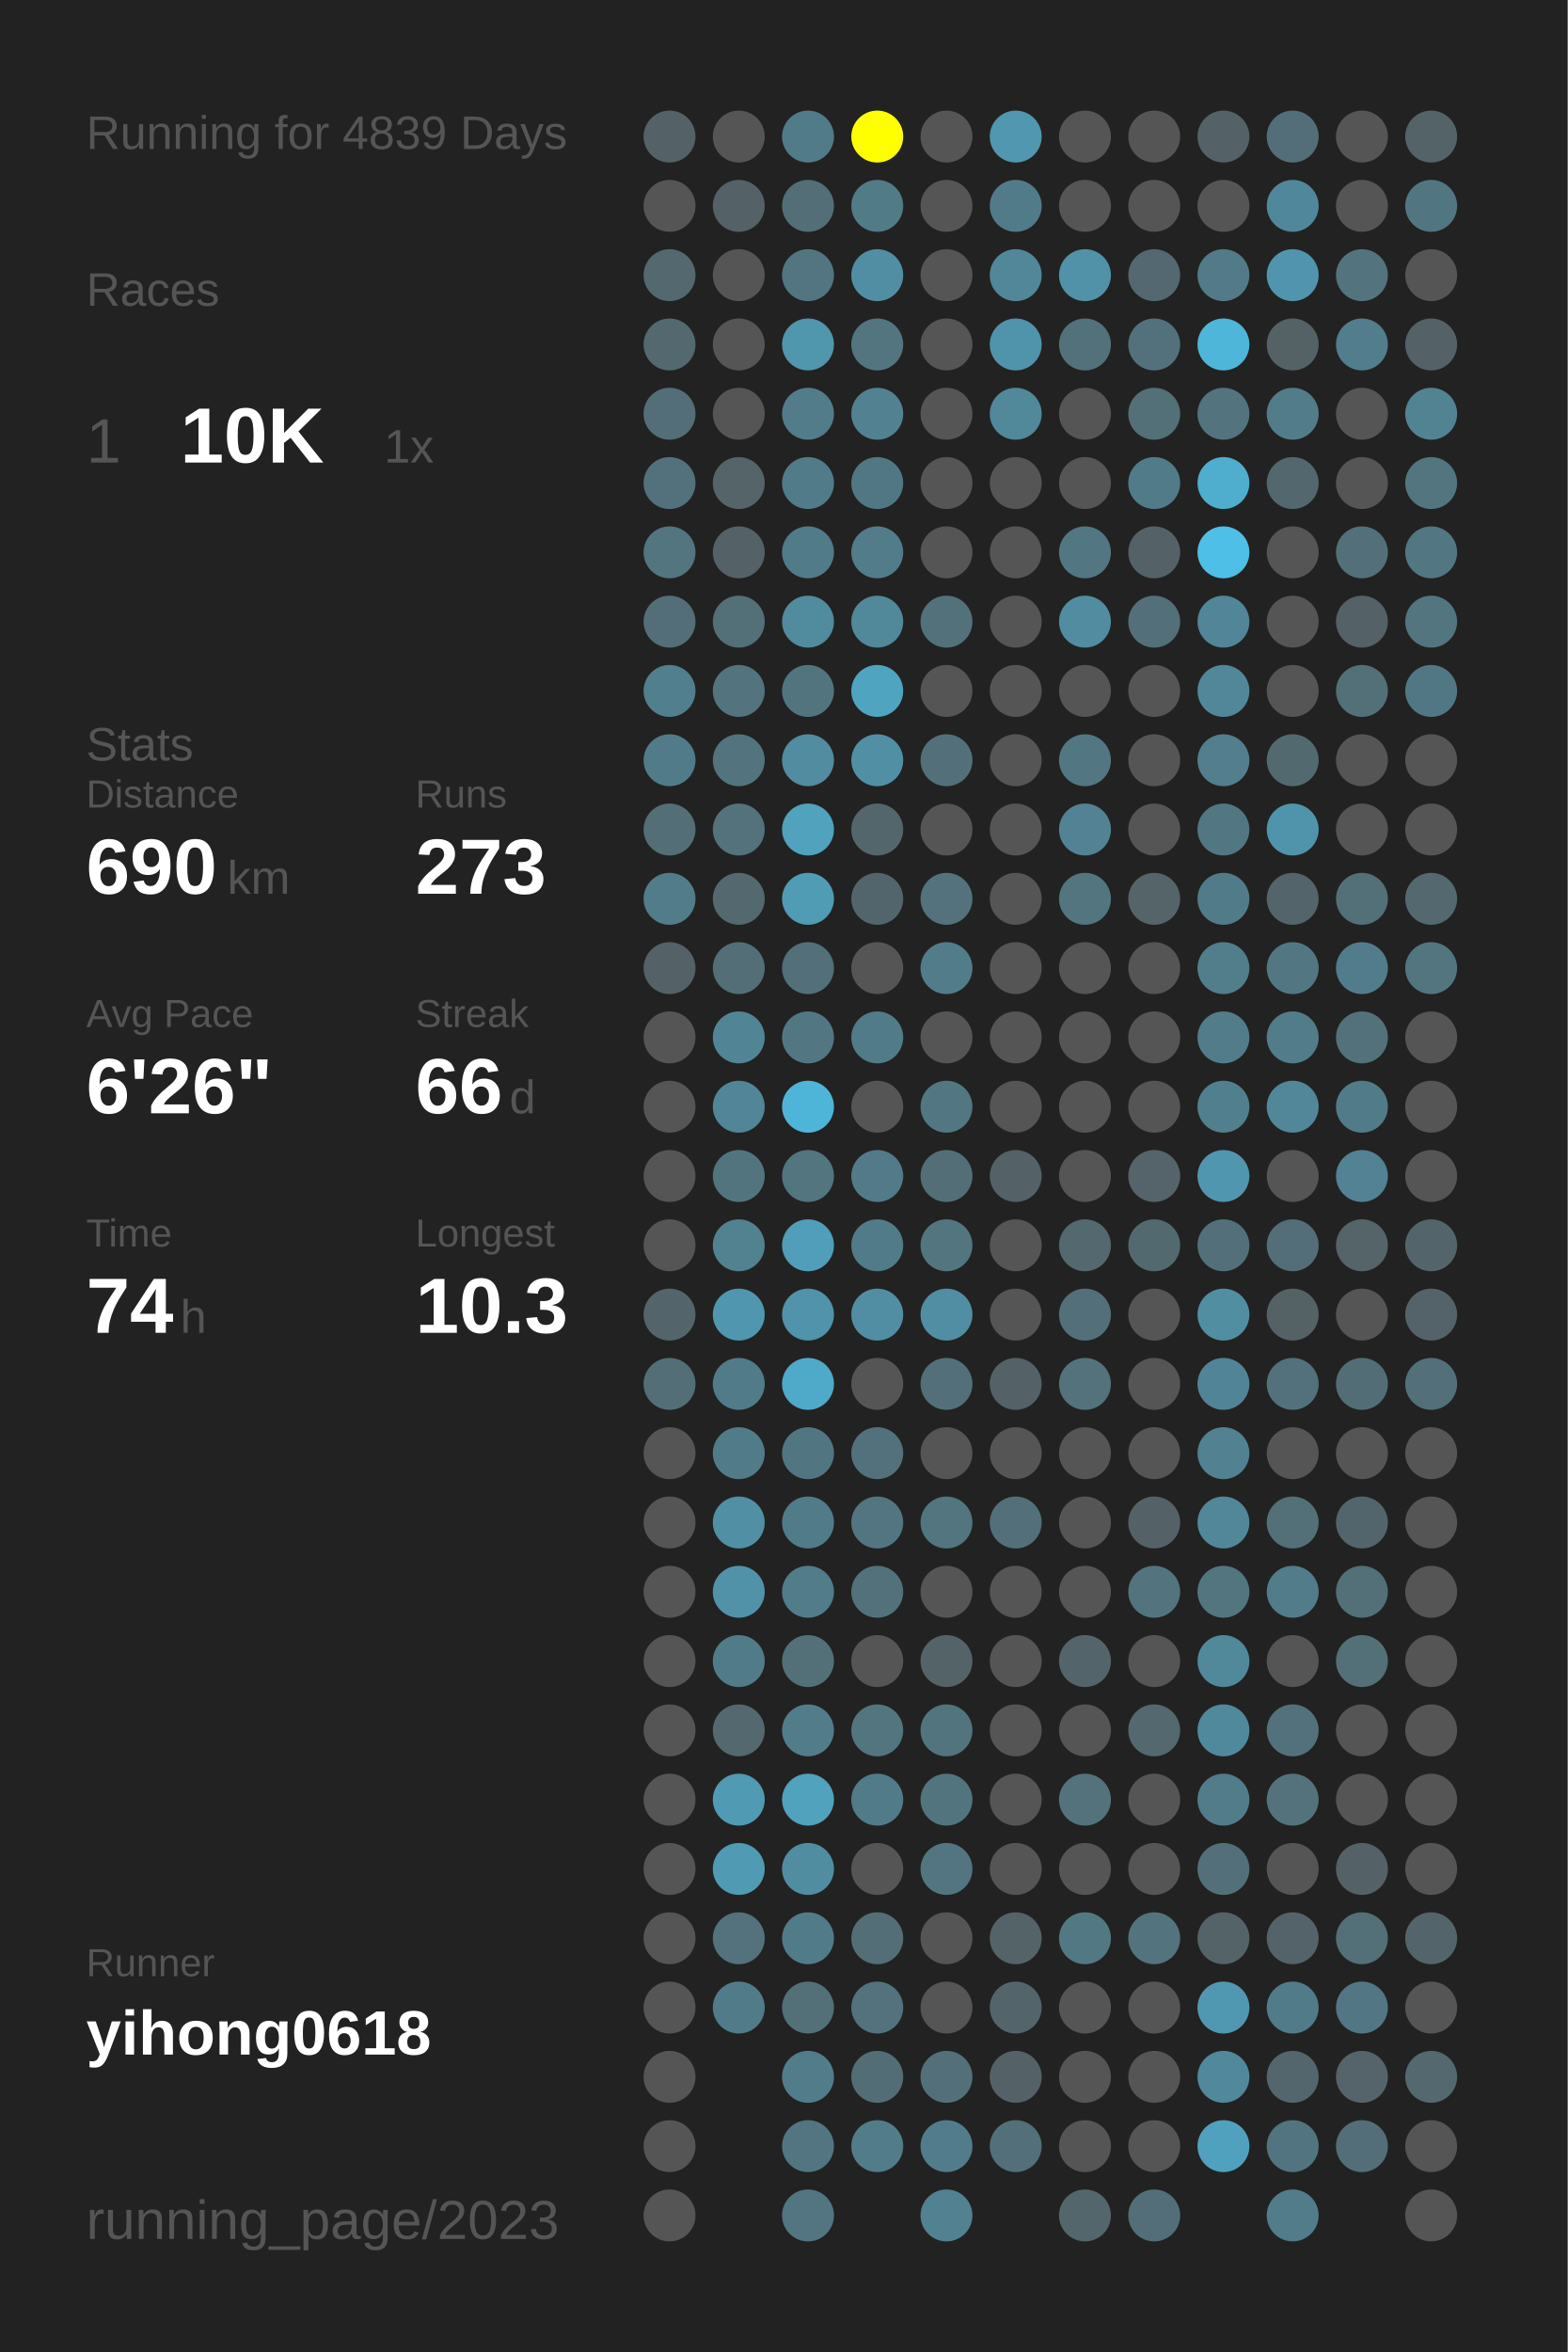
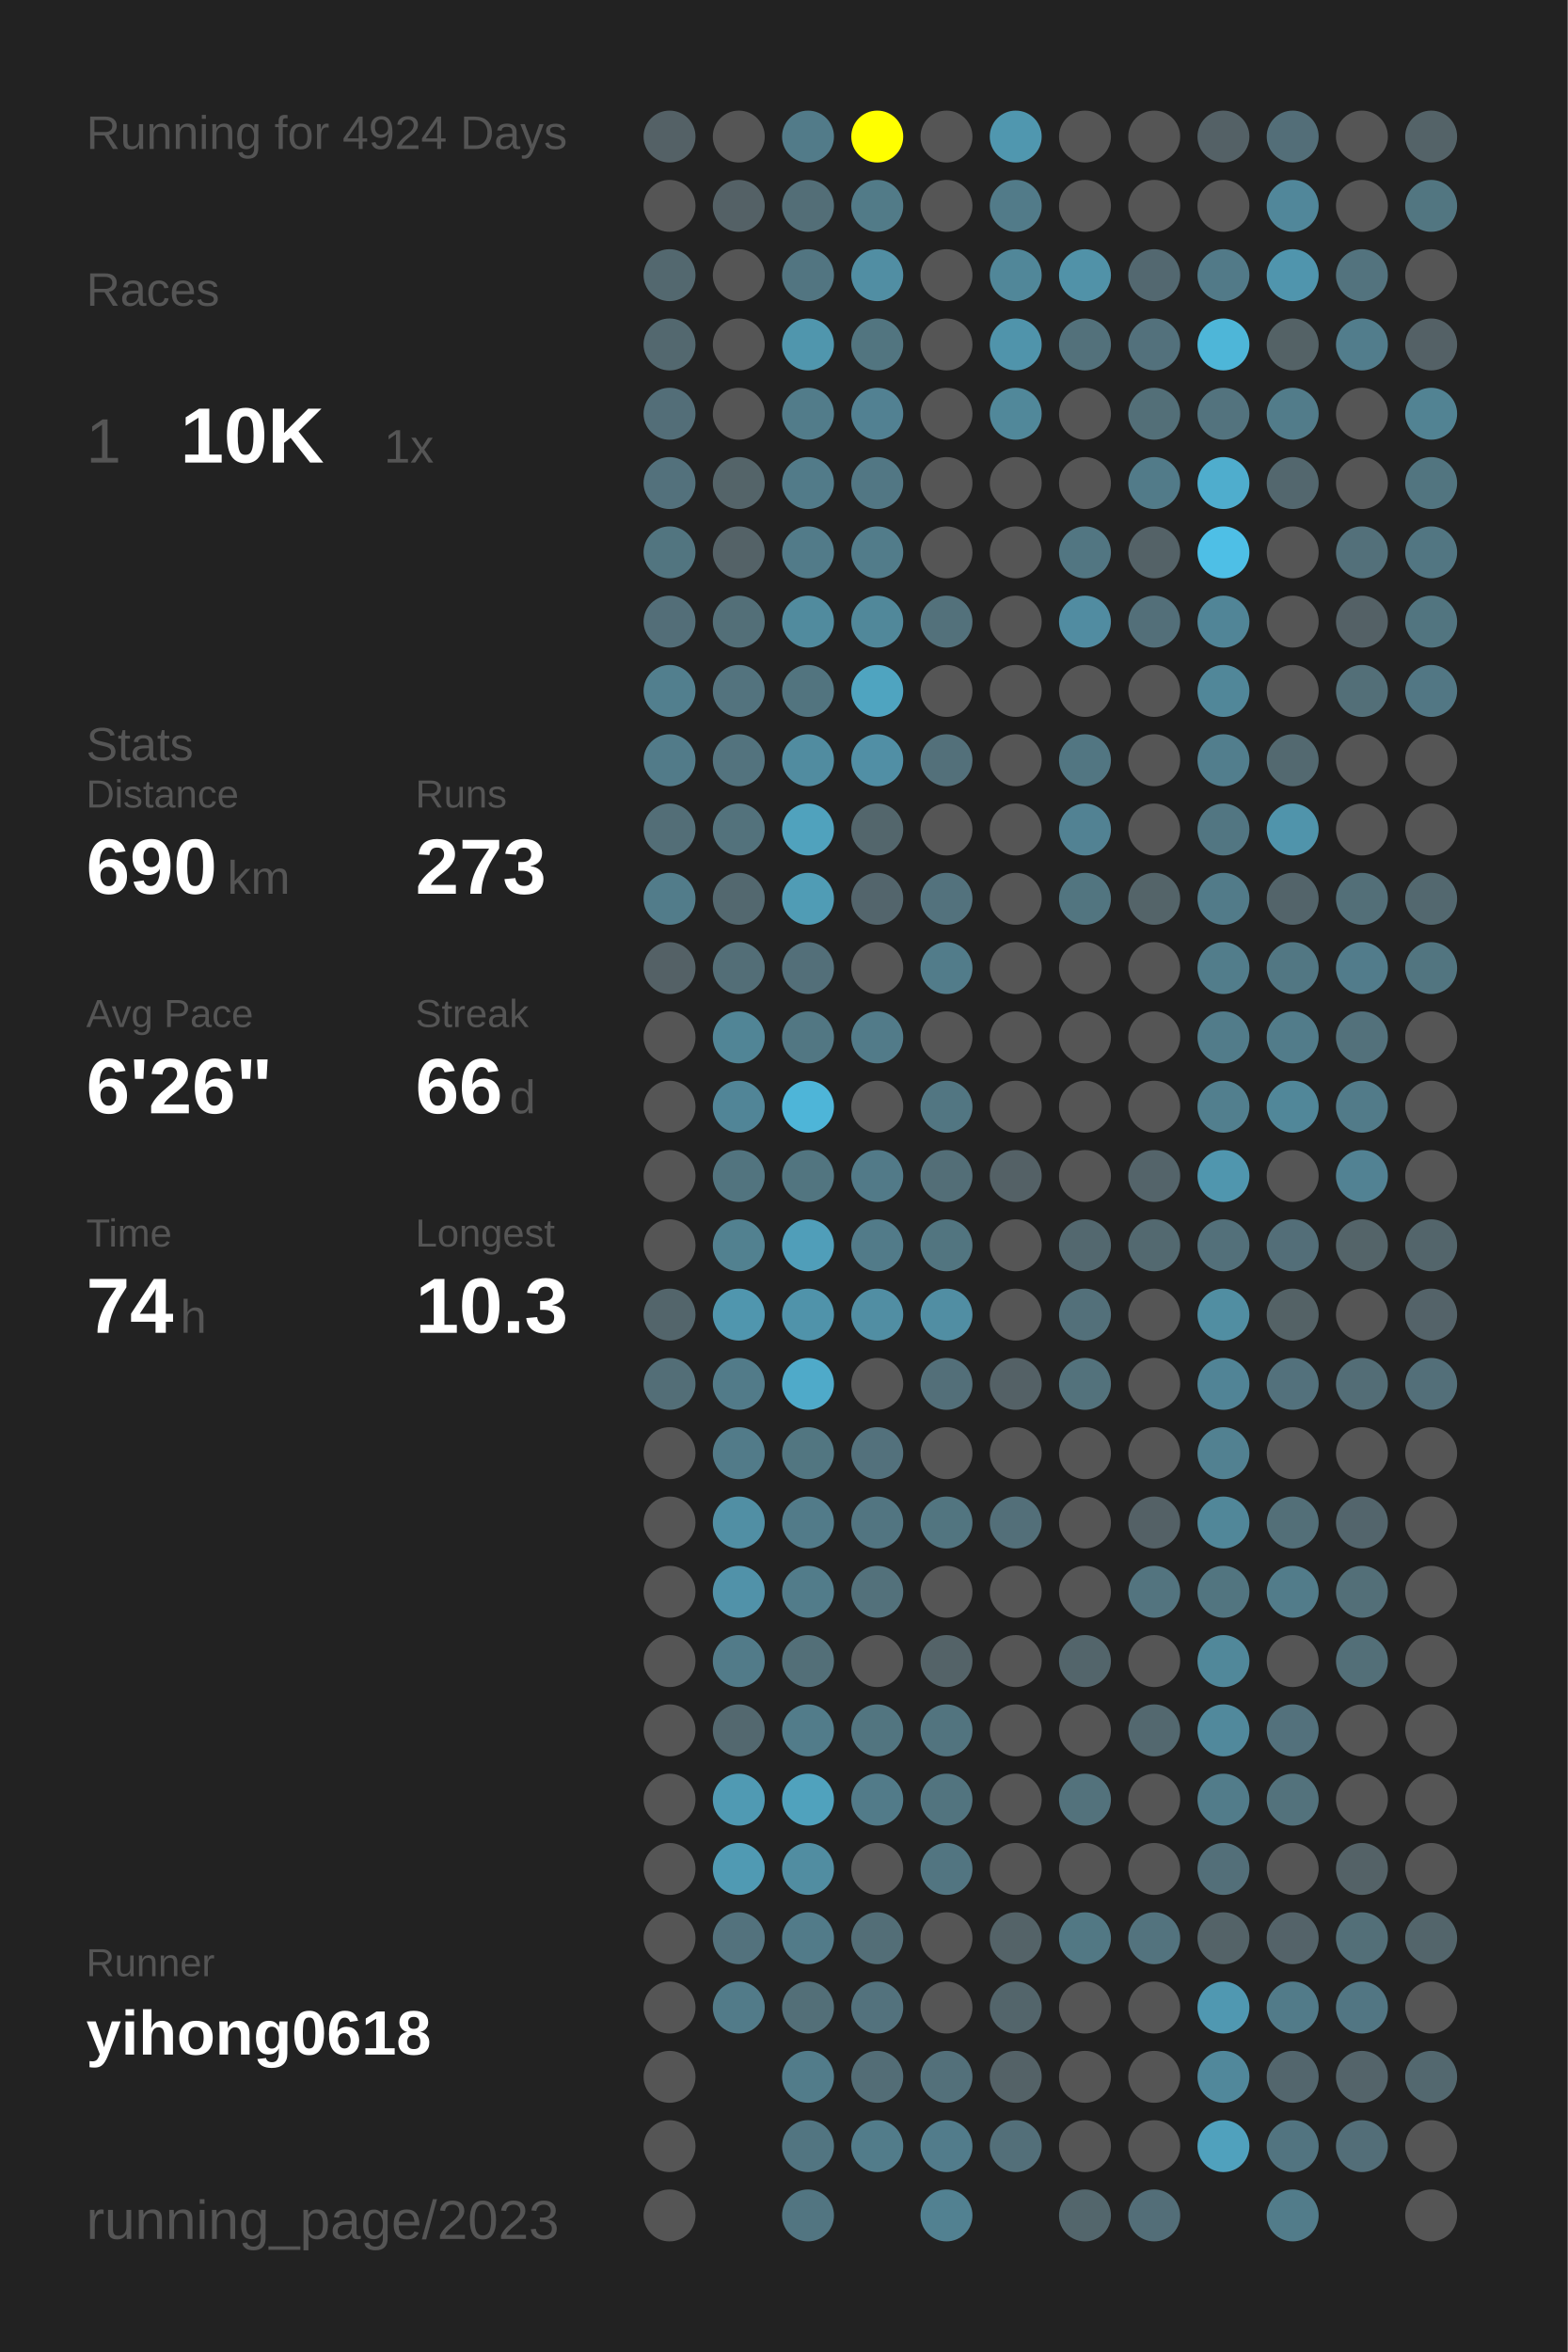
<svg xmlns="http://www.w3.org/2000/svg" baseProfile="full" height="300mm" version="1.1" viewBox="0,0,200,300" width="200mm">
  <defs />
  <rect fill="#222222" height="300" width="200" x="0" y="0" />
-   <text fill="#555555" style="font-size:6px; font-family:Arial;" x="11" y="19">Running for 4839 Days</text>
+   <text fill="#555555" style="font-size:6px; font-family:Arial;" x="11" y="19">Running for 4924 Days</text>
  <text fill="#555555" style="font-size:6px; font-family:Arial;" x="11" y="39">Races</text>
  <text fill="#555555" style="font-size:8px; font-family:Arial;" x="11" y="59">1</text>
  <text fill="#FFFFFF" style="font-size:10px; font-family:Arial; font-weight:bold;" x="23" y="59">10K</text>
  <text fill="#555555" style="font-size:6px; font-family:Arial;" x="49" y="59">1x</text>
  <text fill="#555555" style="font-size:6px; font-family:Arial;" x="11" y="97">Stats</text>
  <text fill="#555555" style="font-size:5px; font-family:Arial;" x="11" y="103">Distance</text>
  <text fill="#FFFFFF" style="font-size:10px; font-family:Arial; font-weight:bold;" x="11" y="114">690</text>
  <text fill="#555555" style="font-size:6px; font-family:Arial;" x="29" y="114">km</text>
  <text fill="#555555" style="font-size:5px; font-family:Arial;" x="53" y="103">Runs</text>
  <text fill="#FFFFFF" style="font-size:10px; font-family:Arial; font-weight:bold;" x="53" y="114">273</text>
  <text fill="#555555" style="font-size:5px; font-family:Arial;" x="11" y="131">Avg Pace</text>
  <text fill="#FFFFFF" style="font-size:10px; font-family:Arial; font-weight:bold;" x="11" y="142">6'26"</text>
  <text fill="#555555" style="font-size:5px; font-family:Arial;" x="53" y="131">Streak</text>
  <text fill="#FFFFFF" style="font-size:10px; font-family:Arial; font-weight:bold;" x="53" y="142">66</text>
  <text fill="#555555" style="font-size:6px; font-family:Arial;" x="65" y="142">d</text>
  <text fill="#555555" style="font-size:5px; font-family:Arial;" x="11" y="159">Time</text>
  <text fill="#FFFFFF" style="font-size:10px; font-family:Arial; font-weight:bold;" x="11" y="170">74</text>
  <text fill="#555555" style="font-size:6px; font-family:Arial;" x="23" y="170">h</text>
  <text fill="#555555" style="font-size:5px; font-family:Arial;" x="53" y="159">Longest</text>
  <text fill="#FFFFFF" style="font-size:10px; font-family:Arial; font-weight:bold;" x="53" y="170">10.3</text>
  <text fill="#555555" style="font-size:5px; font-family:Arial;" x="11" y="252.065">Runner</text>
  <text fill="#FFFFFF" style="font-size:8px; font-family:Arial; font-weight:bold;" x="11" y="262.065">yihong0618</text>
  <text fill="#555555" style="font-size:7px; font-family:Arial;" x="11" y="285.581">running_page/2023</text>
  <circle cx="85.417" cy="17.419" fill="#546166" r="3.312" />
  <circle cx="85.417" cy="26.258" fill="#555555" r="3.312" />
  <circle cx="85.417" cy="35.097" fill="#53686f" r="3.312" />
  <circle cx="85.417" cy="43.935" fill="#53686f" r="3.312" />
  <circle cx="85.417" cy="52.774" fill="#536e78" r="3.312" />
  <circle cx="85.417" cy="61.613" fill="#53717c" r="3.312" />
  <circle cx="85.417" cy="70.452" fill="#527580" r="3.312" />
  <circle cx="85.417" cy="79.29" fill="#536e78" r="3.312" />
  <circle cx="85.417" cy="88.129" fill="#527f8e" r="3.312" />
  <circle cx="85.417" cy="96.968" fill="#527b89" r="3.312" />
  <circle cx="85.417" cy="105.806" fill="#536e77" r="3.312" />
  <circle cx="85.417" cy="114.645" fill="#527c8a" r="3.312" />
  <circle cx="85.417" cy="123.484" fill="#546166" r="3.312" />
  <circle cx="85.417" cy="132.323" fill="#555555" r="3.312" />
  <circle cx="85.417" cy="141.161" fill="#555555" r="3.312" />
  <circle cx="85.417" cy="150" fill="#555555" r="3.312" />
  <circle cx="85.417" cy="158.839" fill="#555555" r="3.312" />
  <circle cx="85.417" cy="167.677" fill="#53656b" r="3.312" />
  <circle cx="85.417" cy="176.516" fill="#536e77" r="3.312" />
  <circle cx="85.417" cy="185.355" fill="#555555" r="3.312" />
  <circle cx="85.417" cy="194.194" fill="#555555" r="3.312" />
  <circle cx="85.417" cy="203.032" fill="#555555" r="3.312" />
  <circle cx="85.417" cy="211.871" fill="#555555" r="3.312" />
  <circle cx="85.417" cy="220.71" fill="#555555" r="3.312" />
  <circle cx="85.417" cy="229.548" fill="#555555" r="3.312" />
  <circle cx="85.417" cy="238.387" fill="#555555" r="3.312" />
  <circle cx="85.417" cy="247.226" fill="#555555" r="3.312" />
  <circle cx="85.417" cy="256.065" fill="#555555" r="3.312" />
  <circle cx="85.417" cy="264.903" fill="#555555" r="3.312" />
  <circle cx="85.417" cy="273.742" fill="#555555" r="3.312" />
  <circle cx="85.417" cy="282.581" fill="#555555" r="3.312" />
  <circle cx="94.25" cy="17.419" fill="#555555" r="3.312" />
  <circle cx="94.25" cy="26.258" fill="#546166" r="3.312" />
  <circle cx="94.25" cy="35.097" fill="#555555" r="3.312" />
  <circle cx="94.25" cy="43.935" fill="#555555" r="3.312" />
  <circle cx="94.25" cy="52.774" fill="#555555" r="3.312" />
  <circle cx="94.25" cy="61.613" fill="#546469" r="3.312" />
  <circle cx="94.25" cy="70.452" fill="#546267" r="3.312" />
  <circle cx="94.25" cy="79.29" fill="#536f78" r="3.312" />
  <circle cx="94.25" cy="88.129" fill="#53737e" r="3.312" />
  <circle cx="94.25" cy="96.968" fill="#53737e" r="3.312" />
  <circle cx="94.25" cy="105.806" fill="#53727c" r="3.312" />
  <circle cx="94.25" cy="114.645" fill="#53686f" r="3.312" />
  <circle cx="94.25" cy="123.484" fill="#536e77" r="3.312" />
  <circle cx="94.25" cy="132.323" fill="#518596" r="3.312" />
  <circle cx="94.25" cy="141.161" fill="#518597" r="3.312" />
  <circle cx="94.25" cy="150" fill="#52747f" r="3.312" />
  <circle cx="94.25" cy="158.839" fill="#528190" r="3.312" />
  <circle cx="94.25" cy="167.677" fill="#5096ae" r="3.312" />
  <circle cx="94.25" cy="176.516" fill="#527b89" r="3.312" />
  <circle cx="94.25" cy="185.355" fill="#527b89" r="3.312" />
  <circle cx="94.25" cy="194.194" fill="#518fa4" r="3.312" />
  <circle cx="94.25" cy="203.032" fill="#5192a9" r="3.312" />
  <circle cx="94.25" cy="211.871" fill="#527b89" r="3.312" />
  <circle cx="94.25" cy="220.71" fill="#53686f" r="3.312" />
  <circle cx="94.25" cy="229.548" fill="#509ab3" r="3.312" />
  <circle cx="94.25" cy="238.387" fill="#509ab3" r="3.312" />
  <circle cx="94.25" cy="247.226" fill="#53727d" r="3.312" />
  <circle cx="94.25" cy="256.065" fill="#527b89" r="3.312" />
  <circle cx="103.083" cy="17.419" fill="#527b89" r="3.312" />
  <circle cx="103.083" cy="26.258" fill="#536e77" r="3.312" />
  <circle cx="103.083" cy="35.097" fill="#527581" r="3.312" />
  <circle cx="103.083" cy="43.935" fill="#5096ad" r="3.312" />
  <circle cx="103.083" cy="52.774" fill="#527c8a" r="3.312" />
  <circle cx="103.083" cy="61.613" fill="#527b89" r="3.312" />
  <circle cx="103.083" cy="70.452" fill="#527b89" r="3.312" />
  <circle cx="103.083" cy="79.29" fill="#518b9e" r="3.312" />
  <circle cx="103.083" cy="88.129" fill="#52747f" r="3.312" />
  <circle cx="103.083" cy="96.968" fill="#518ca0" r="3.312" />
  <circle cx="103.083" cy="105.806" fill="#50a2bd" r="3.312" />
  <circle cx="103.083" cy="114.645" fill="#509cb5" r="3.312" />
  <circle cx="103.083" cy="123.484" fill="#536f79" r="3.312" />
  <circle cx="103.083" cy="132.323" fill="#527783" r="3.312" />
  <circle cx="103.083" cy="141.161" fill="#4eb5d8" r="3.312" />
  <circle cx="103.083" cy="150" fill="#527580" r="3.312" />
  <circle cx="103.083" cy="158.839" fill="#509eb9" r="3.312" />
  <circle cx="103.083" cy="167.677" fill="#5093aa" r="3.312" />
  <circle cx="103.083" cy="176.516" fill="#4faac9" r="3.312" />
  <circle cx="103.083" cy="185.355" fill="#527681" r="3.312" />
  <circle cx="103.083" cy="194.194" fill="#527b89" r="3.312" />
  <circle cx="103.083" cy="203.032" fill="#527c8a" r="3.312" />
  <circle cx="103.083" cy="211.871" fill="#536f78" r="3.312" />
  <circle cx="103.083" cy="220.71" fill="#527c8a" r="3.312" />
  <circle cx="103.083" cy="229.548" fill="#50a2bd" r="3.312" />
  <circle cx="103.083" cy="238.387" fill="#518da1" r="3.312" />
  <circle cx="103.083" cy="247.226" fill="#527b89" r="3.312" />
  <circle cx="103.083" cy="256.065" fill="#536f78" r="3.312" />
  <circle cx="103.083" cy="264.903" fill="#527c8a" r="3.312" />
  <circle cx="103.083" cy="273.742" fill="#527581" r="3.312" />
  <circle cx="103.083" cy="282.581" fill="#527581" r="3.312" />
  <circle cx="111.917" cy="17.419" fill="#FFFF00" r="3.312" />
  <circle cx="111.917" cy="26.258" fill="#527b88" r="3.312" />
  <circle cx="111.917" cy="35.097" fill="#518ea3" r="3.312" />
  <circle cx="111.917" cy="43.935" fill="#527580" r="3.312" />
  <circle cx="111.917" cy="52.774" fill="#528192" r="3.312" />
  <circle cx="111.917" cy="61.613" fill="#527784" r="3.312" />
  <circle cx="111.917" cy="70.452" fill="#527c8a" r="3.312" />
  <circle cx="111.917" cy="79.29" fill="#51889a" r="3.312" />
  <circle cx="111.917" cy="88.129" fill="#4fa4c0" r="3.312" />
  <circle cx="111.917" cy="96.968" fill="#518fa5" r="3.312" />
  <circle cx="111.917" cy="105.806" fill="#53666c" r="3.312" />
  <circle cx="111.917" cy="114.645" fill="#53656c" r="3.312" />
  <circle cx="111.917" cy="123.484" fill="#555555" r="3.312" />
  <circle cx="111.917" cy="132.323" fill="#527b89" r="3.312" />
  <circle cx="111.917" cy="141.161" fill="#555555" r="3.312" />
  <circle cx="111.917" cy="150" fill="#527a88" r="3.312" />
  <circle cx="111.917" cy="158.839" fill="#527b89" r="3.312" />
  <circle cx="111.917" cy="167.677" fill="#518ea3" r="3.312" />
  <circle cx="111.917" cy="176.516" fill="#555555" r="3.312" />
  <circle cx="111.917" cy="185.355" fill="#53717c" r="3.312" />
  <circle cx="111.917" cy="194.194" fill="#527581" r="3.312" />
  <circle cx="111.917" cy="203.032" fill="#53717b" r="3.312" />
  <circle cx="111.917" cy="211.871" fill="#555555" r="3.312" />
  <circle cx="111.917" cy="220.71" fill="#527580" r="3.312" />
  <circle cx="111.917" cy="229.548" fill="#527b89" r="3.312" />
  <circle cx="111.917" cy="238.387" fill="#555555" r="3.312" />
  <circle cx="111.917" cy="247.226" fill="#536e77" r="3.312" />
  <circle cx="111.917" cy="256.065" fill="#53727d" r="3.312" />
  <circle cx="111.917" cy="264.903" fill="#536d76" r="3.312" />
  <circle cx="111.917" cy="273.742" fill="#527c8a" r="3.312" />
  <circle cx="120.75" cy="17.419" fill="#555555" r="3.312" />
  <circle cx="120.75" cy="26.258" fill="#555555" r="3.312" />
  <circle cx="120.75" cy="35.097" fill="#555555" r="3.312" />
  <circle cx="120.75" cy="43.935" fill="#555555" r="3.312" />
  <circle cx="120.75" cy="52.774" fill="#555555" r="3.312" />
  <circle cx="120.75" cy="61.613" fill="#555555" r="3.312" />
  <circle cx="120.75" cy="70.452" fill="#555555" r="3.312" />
  <circle cx="120.75" cy="79.29" fill="#53717b" r="3.312" />
  <circle cx="120.75" cy="88.129" fill="#555555" r="3.312" />
  <circle cx="120.75" cy="96.968" fill="#53707a" r="3.312" />
  <circle cx="120.75" cy="105.806" fill="#555555" r="3.312" />
  <circle cx="120.75" cy="114.645" fill="#53727d" r="3.312" />
  <circle cx="120.75" cy="123.484" fill="#527c8a" r="3.312" />
  <circle cx="120.75" cy="132.323" fill="#555555" r="3.312" />
  <circle cx="120.75" cy="141.161" fill="#527682" r="3.312" />
  <circle cx="120.75" cy="150" fill="#536e77" r="3.312" />
  <circle cx="120.75" cy="158.839" fill="#527580" r="3.312" />
  <circle cx="120.75" cy="167.677" fill="#518ea3" r="3.312" />
  <circle cx="120.75" cy="176.516" fill="#536f79" r="3.312" />
  <circle cx="120.75" cy="185.355" fill="#555555" r="3.312" />
  <circle cx="120.75" cy="194.194" fill="#527580" r="3.312" />
  <circle cx="120.75" cy="203.032" fill="#555555" r="3.312" />
  <circle cx="120.75" cy="211.871" fill="#546368" r="3.312" />
  <circle cx="120.75" cy="220.71" fill="#52747f" r="3.312" />
  <circle cx="120.75" cy="229.548" fill="#52747f" r="3.312" />
  <circle cx="120.75" cy="238.387" fill="#527581" r="3.312" />
  <circle cx="120.75" cy="247.226" fill="#555555" r="3.312" />
  <circle cx="120.75" cy="256.065" fill="#555555" r="3.312" />
  <circle cx="120.75" cy="264.903" fill="#53707a" r="3.312" />
  <circle cx="120.75" cy="273.742" fill="#527c8b" r="3.312" />
  <circle cx="120.75" cy="282.581" fill="#528191" r="3.312" />
  <circle cx="129.583" cy="17.419" fill="#5097af" r="3.312" />
  <circle cx="129.583" cy="26.258" fill="#527b89" r="3.312" />
  <circle cx="129.583" cy="35.097" fill="#518799" r="3.312" />
  <circle cx="129.583" cy="43.935" fill="#5094ab" r="3.312" />
  <circle cx="129.583" cy="52.774" fill="#51889a" r="3.312" />
  <circle cx="129.583" cy="61.613" fill="#555555" r="3.312" />
  <circle cx="129.583" cy="70.452" fill="#555555" r="3.312" />
  <circle cx="129.583" cy="79.29" fill="#555555" r="3.312" />
  <circle cx="129.583" cy="88.129" fill="#555555" r="3.312" />
  <circle cx="129.583" cy="96.968" fill="#555555" r="3.312" />
  <circle cx="129.583" cy="105.806" fill="#555555" r="3.312" />
  <circle cx="129.583" cy="114.645" fill="#555555" r="3.312" />
  <circle cx="129.583" cy="123.484" fill="#555555" r="3.312" />
  <circle cx="129.583" cy="132.323" fill="#555555" r="3.312" />
  <circle cx="129.583" cy="141.161" fill="#555555" r="3.312" />
  <circle cx="129.583" cy="150" fill="#546166" r="3.312" />
  <circle cx="129.583" cy="158.839" fill="#555555" r="3.312" />
  <circle cx="129.583" cy="167.677" fill="#555555" r="3.312" />
  <circle cx="129.583" cy="176.516" fill="#546166" r="3.312" />
  <circle cx="129.583" cy="185.355" fill="#555555" r="3.312" />
  <circle cx="129.583" cy="194.194" fill="#536f79" r="3.312" />
  <circle cx="129.583" cy="203.032" fill="#555555" r="3.312" />
  <circle cx="129.583" cy="211.871" fill="#555555" r="3.312" />
  <circle cx="129.583" cy="220.71" fill="#555555" r="3.312" />
  <circle cx="129.583" cy="229.548" fill="#555555" r="3.312" />
  <circle cx="129.583" cy="238.387" fill="#555555" r="3.312" />
  <circle cx="129.583" cy="247.226" fill="#546368" r="3.312" />
  <circle cx="129.583" cy="256.065" fill="#53656b" r="3.312" />
  <circle cx="129.583" cy="264.903" fill="#546267" r="3.312" />
  <circle cx="129.583" cy="273.742" fill="#536f79" r="3.312" />
  <circle cx="138.417" cy="17.419" fill="#555555" r="3.312" />
  <circle cx="138.417" cy="26.258" fill="#555555" r="3.312" />
  <circle cx="138.417" cy="35.097" fill="#5192a8" r="3.312" />
  <circle cx="138.417" cy="43.935" fill="#53717b" r="3.312" />
  <circle cx="138.417" cy="52.774" fill="#555555" r="3.312" />
  <circle cx="138.417" cy="61.613" fill="#555555" r="3.312" />
  <circle cx="138.417" cy="70.452" fill="#527682" r="3.312" />
  <circle cx="138.417" cy="79.29" fill="#518ca1" r="3.312" />
  <circle cx="138.417" cy="88.129" fill="#555555" r="3.312" />
  <circle cx="138.417" cy="96.968" fill="#527682" r="3.312" />
  <circle cx="138.417" cy="105.806" fill="#528293" r="3.312" />
  <circle cx="138.417" cy="114.645" fill="#527580" r="3.312" />
  <circle cx="138.417" cy="123.484" fill="#555555" r="3.312" />
  <circle cx="138.417" cy="132.323" fill="#555555" r="3.312" />
  <circle cx="138.417" cy="141.161" fill="#555555" r="3.312" />
  <circle cx="138.417" cy="150" fill="#555555" r="3.312" />
  <circle cx="138.417" cy="158.839" fill="#53686f" r="3.312" />
  <circle cx="138.417" cy="167.677" fill="#53707a" r="3.312" />
  <circle cx="138.417" cy="176.516" fill="#53727c" r="3.312" />
  <circle cx="138.417" cy="185.355" fill="#555555" r="3.312" />
  <circle cx="138.417" cy="194.194" fill="#555555" r="3.312" />
  <circle cx="138.417" cy="203.032" fill="#555555" r="3.312" />
  <circle cx="138.417" cy="211.871" fill="#53656b" r="3.312" />
  <circle cx="138.417" cy="220.71" fill="#555555" r="3.312" />
  <circle cx="138.417" cy="229.548" fill="#53727c" r="3.312" />
  <circle cx="138.417" cy="238.387" fill="#555555" r="3.312" />
  <circle cx="138.417" cy="247.226" fill="#527884" r="3.312" />
  <circle cx="138.417" cy="256.065" fill="#555555" r="3.312" />
  <circle cx="138.417" cy="264.903" fill="#555555" r="3.312" />
  <circle cx="138.417" cy="273.742" fill="#555555" r="3.312" />
  <circle cx="138.417" cy="282.581" fill="#53666c" r="3.312" />
  <circle cx="147.25" cy="17.419" fill="#555555" r="3.312" />
  <circle cx="147.25" cy="26.258" fill="#555555" r="3.312" />
  <circle cx="147.25" cy="35.097" fill="#536870" r="3.312" />
  <circle cx="147.25" cy="43.935" fill="#53717c" r="3.312" />
  <circle cx="147.25" cy="52.774" fill="#536f78" r="3.312" />
  <circle cx="147.25" cy="61.613" fill="#527b89" r="3.312" />
  <circle cx="147.25" cy="70.452" fill="#546267" r="3.312" />
  <circle cx="147.25" cy="79.29" fill="#536f79" r="3.312" />
  <circle cx="147.25" cy="88.129" fill="#555555" r="3.312" />
  <circle cx="147.25" cy="96.968" fill="#555555" r="3.312" />
  <circle cx="147.25" cy="105.806" fill="#555555" r="3.312" />
  <circle cx="147.25" cy="114.645" fill="#546469" r="3.312" />
  <circle cx="147.25" cy="123.484" fill="#555555" r="3.312" />
  <circle cx="147.25" cy="132.323" fill="#555555" r="3.312" />
  <circle cx="147.25" cy="141.161" fill="#555555" r="3.312" />
  <circle cx="147.25" cy="150" fill="#54646a" r="3.312" />
  <circle cx="147.25" cy="158.839" fill="#536970" r="3.312" />
  <circle cx="147.25" cy="167.677" fill="#555555" r="3.312" />
  <circle cx="147.25" cy="176.516" fill="#555555" r="3.312" />
  <circle cx="147.25" cy="185.355" fill="#555555" r="3.312" />
  <circle cx="147.25" cy="194.194" fill="#546166" r="3.312" />
  <circle cx="147.25" cy="203.032" fill="#53747f" r="3.312" />
  <circle cx="147.25" cy="211.871" fill="#555555" r="3.312" />
  <circle cx="147.25" cy="220.71" fill="#53686f" r="3.312" />
  <circle cx="147.25" cy="229.548" fill="#555555" r="3.312" />
  <circle cx="147.25" cy="238.387" fill="#555555" r="3.312" />
  <circle cx="147.25" cy="247.226" fill="#53737e" r="3.312" />
  <circle cx="147.25" cy="256.065" fill="#555555" r="3.312" />
  <circle cx="147.25" cy="264.903" fill="#555555" r="3.312" />
  <circle cx="147.25" cy="273.742" fill="#555555" r="3.312" />
  <circle cx="147.25" cy="282.581" fill="#536e78" r="3.312" />
  <circle cx="156.083" cy="17.419" fill="#546166" r="3.312" />
  <circle cx="156.083" cy="26.258" fill="#555555" r="3.312" />
  <circle cx="156.083" cy="35.097" fill="#527a88" r="3.312" />
  <circle cx="156.083" cy="43.935" fill="#4eb6d8" r="3.312" />
  <circle cx="156.083" cy="52.774" fill="#53737e" r="3.312" />
  <circle cx="156.083" cy="61.613" fill="#4fadcd" r="3.312" />
  <circle cx="156.083" cy="70.452" fill="#4ebfe6" r="3.312" />
  <circle cx="156.083" cy="79.29" fill="#518597" r="3.312" />
  <circle cx="156.083" cy="88.129" fill="#518799" r="3.312" />
  <circle cx="156.083" cy="96.968" fill="#527e8d" r="3.312" />
  <circle cx="156.083" cy="105.806" fill="#527682" r="3.312" />
  <circle cx="156.083" cy="114.645" fill="#527b89" r="3.312" />
  <circle cx="156.083" cy="123.484" fill="#527d8b" r="3.312" />
  <circle cx="156.083" cy="132.323" fill="#527c8a" r="3.312" />
  <circle cx="156.083" cy="141.161" fill="#527f8e" r="3.312" />
  <circle cx="156.083" cy="150" fill="#5096ae" r="3.312" />
  <circle cx="156.083" cy="158.839" fill="#53707a" r="3.312" />
  <circle cx="156.083" cy="167.677" fill="#518ea2" r="3.312" />
  <circle cx="156.083" cy="176.516" fill="#518496" r="3.312" />
  <circle cx="156.083" cy="185.355" fill="#528191" r="3.312" />
  <circle cx="156.083" cy="194.194" fill="#518799" r="3.312" />
  <circle cx="156.083" cy="203.032" fill="#527580" r="3.312" />
  <circle cx="156.083" cy="211.871" fill="#51889a" r="3.312" />
  <circle cx="156.083" cy="220.71" fill="#51899c" r="3.312" />
  <circle cx="156.083" cy="229.548" fill="#527c8a" r="3.312" />
  <circle cx="156.083" cy="238.387" fill="#536f79" r="3.312" />
  <circle cx="156.083" cy="247.226" fill="#546368" r="3.312" />
  <circle cx="156.083" cy="256.065" fill="#5098b1" r="3.312" />
  <circle cx="156.083" cy="264.903" fill="#51889b" r="3.312" />
  <circle cx="156.083" cy="273.742" fill="#50a1bd" r="3.312" />
  <circle cx="164.917" cy="17.419" fill="#536e78" r="3.312" />
  <circle cx="164.917" cy="26.258" fill="#51879a" r="3.312" />
  <circle cx="164.917" cy="35.097" fill="#5095ad" r="3.312" />
  <circle cx="164.917" cy="43.935" fill="#546266" r="3.312" />
  <circle cx="164.917" cy="52.774" fill="#527c8a" r="3.312" />
  <circle cx="164.917" cy="61.613" fill="#53676e" r="3.312" />
  <circle cx="164.917" cy="70.452" fill="#555555" r="3.312" />
  <circle cx="164.917" cy="79.29" fill="#555555" r="3.312" />
  <circle cx="164.917" cy="88.129" fill="#555555" r="3.312" />
  <circle cx="164.917" cy="96.968" fill="#536970" r="3.312" />
  <circle cx="164.917" cy="105.806" fill="#5094ab" r="3.312" />
  <circle cx="164.917" cy="114.645" fill="#53646a" r="3.312" />
  <circle cx="164.917" cy="123.484" fill="#527783" r="3.312" />
  <circle cx="164.917" cy="132.323" fill="#527c8a" r="3.312" />
  <circle cx="164.917" cy="141.161" fill="#518799" r="3.312" />
  <circle cx="164.917" cy="150" fill="#555555" r="3.312" />
  <circle cx="164.917" cy="158.839" fill="#536e78" r="3.312" />
  <circle cx="164.917" cy="167.677" fill="#546266" r="3.312" />
  <circle cx="164.917" cy="176.516" fill="#53717c" r="3.312" />
  <circle cx="164.917" cy="185.355" fill="#555555" r="3.312" />
  <circle cx="164.917" cy="194.194" fill="#536f78" r="3.312" />
  <circle cx="164.917" cy="203.032" fill="#527c8a" r="3.312" />
  <circle cx="164.917" cy="211.871" fill="#555555" r="3.312" />
  <circle cx="164.917" cy="220.71" fill="#53717c" r="3.312" />
  <circle cx="164.917" cy="229.548" fill="#53727c" r="3.312" />
  <circle cx="164.917" cy="238.387" fill="#555555" r="3.312" />
  <circle cx="164.917" cy="247.226" fill="#546369" r="3.312" />
  <circle cx="164.917" cy="256.065" fill="#527b89" r="3.312" />
  <circle cx="164.917" cy="264.903" fill="#53666d" r="3.312" />
  <circle cx="164.917" cy="273.742" fill="#527480" r="3.312" />
  <circle cx="164.917" cy="282.581" fill="#527c8a" r="3.312" />
  <circle cx="173.75" cy="17.419" fill="#555555" r="3.312" />
  <circle cx="173.75" cy="26.258" fill="#555555" r="3.312" />
  <circle cx="173.75" cy="35.097" fill="#53737e" r="3.312" />
  <circle cx="173.75" cy="43.935" fill="#527d8c" r="3.312" />
  <circle cx="173.75" cy="52.774" fill="#555555" r="3.312" />
  <circle cx="173.75" cy="61.613" fill="#555555" r="3.312" />
  <circle cx="173.75" cy="70.452" fill="#53707a" r="3.312" />
  <circle cx="173.75" cy="79.29" fill="#546166" r="3.312" />
  <circle cx="173.75" cy="88.129" fill="#536f78" r="3.312" />
  <circle cx="173.75" cy="96.968" fill="#555555" r="3.312" />
  <circle cx="173.75" cy="105.806" fill="#555555" r="3.312" />
  <circle cx="173.75" cy="114.645" fill="#536f78" r="3.312" />
  <circle cx="173.75" cy="123.484" fill="#527c8b" r="3.312" />
  <circle cx="173.75" cy="132.323" fill="#53717b" r="3.312" />
  <circle cx="173.75" cy="141.161" fill="#527b89" r="3.312" />
  <circle cx="173.75" cy="150" fill="#528293" r="3.312" />
  <circle cx="173.75" cy="158.839" fill="#546469" r="3.312" />
  <circle cx="173.75" cy="167.677" fill="#555555" r="3.312" />
  <circle cx="173.75" cy="176.516" fill="#536d76" r="3.312" />
  <circle cx="173.75" cy="185.355" fill="#555555" r="3.312" />
  <circle cx="173.75" cy="194.194" fill="#53656c" r="3.312" />
  <circle cx="173.75" cy="203.032" fill="#536f78" r="3.312" />
  <circle cx="173.75" cy="211.871" fill="#536f78" r="3.312" />
  <circle cx="173.75" cy="220.71" fill="#555555" r="3.312" />
  <circle cx="173.75" cy="229.548" fill="#555555" r="3.312" />
  <circle cx="173.75" cy="238.387" fill="#546267" r="3.312" />
  <circle cx="173.75" cy="247.226" fill="#536f78" r="3.312" />
  <circle cx="173.75" cy="256.065" fill="#527683" r="3.312" />
  <circle cx="173.75" cy="264.903" fill="#54646a" r="3.312" />
  <circle cx="173.75" cy="273.742" fill="#536e78" r="3.312" />
  <circle cx="182.583" cy="17.419" fill="#546368" r="3.312" />
  <circle cx="182.583" cy="26.258" fill="#527681" r="3.312" />
  <circle cx="182.583" cy="35.097" fill="#555555" r="3.312" />
  <circle cx="182.583" cy="43.935" fill="#546166" r="3.312" />
  <circle cx="182.583" cy="52.774" fill="#528393" r="3.312" />
  <circle cx="182.583" cy="61.613" fill="#527580" r="3.312" />
  <circle cx="182.583" cy="70.452" fill="#527682" r="3.312" />
  <circle cx="182.583" cy="79.29" fill="#527580" r="3.312" />
  <circle cx="182.583" cy="88.129" fill="#527784" r="3.312" />
  <circle cx="182.583" cy="96.968" fill="#555555" r="3.312" />
  <circle cx="182.583" cy="105.806" fill="#555555" r="3.312" />
  <circle cx="182.583" cy="114.645" fill="#53686f" r="3.312" />
  <circle cx="182.583" cy="123.484" fill="#527580" r="3.312" />
  <circle cx="182.583" cy="132.323" fill="#555555" r="3.312" />
  <circle cx="182.583" cy="141.161" fill="#555555" r="3.312" />
  <circle cx="182.583" cy="150" fill="#555555" r="3.312" />
  <circle cx="182.583" cy="158.839" fill="#53656b" r="3.312" />
  <circle cx="182.583" cy="167.677" fill="#546369" r="3.312" />
  <circle cx="182.583" cy="176.516" fill="#536f79" r="3.312" />
  <circle cx="182.583" cy="185.355" fill="#555555" r="3.312" />
  <circle cx="182.583" cy="194.194" fill="#555555" r="3.312" />
  <circle cx="182.583" cy="203.032" fill="#555555" r="3.312" />
  <circle cx="182.583" cy="211.871" fill="#555555" r="3.312" />
  <circle cx="182.583" cy="220.71" fill="#555555" r="3.312" />
  <circle cx="182.583" cy="229.548" fill="#555555" r="3.312" />
  <circle cx="182.583" cy="238.387" fill="#555555" r="3.312" />
  <circle cx="182.583" cy="247.226" fill="#53656b" r="3.312" />
  <circle cx="182.583" cy="256.065" fill="#555555" r="3.312" />
  <circle cx="182.583" cy="264.903" fill="#53686f" r="3.312" />
  <circle cx="182.583" cy="273.742" fill="#555555" r="3.312" />
  <circle cx="182.583" cy="282.581" fill="#555555" r="3.312" />
</svg>
